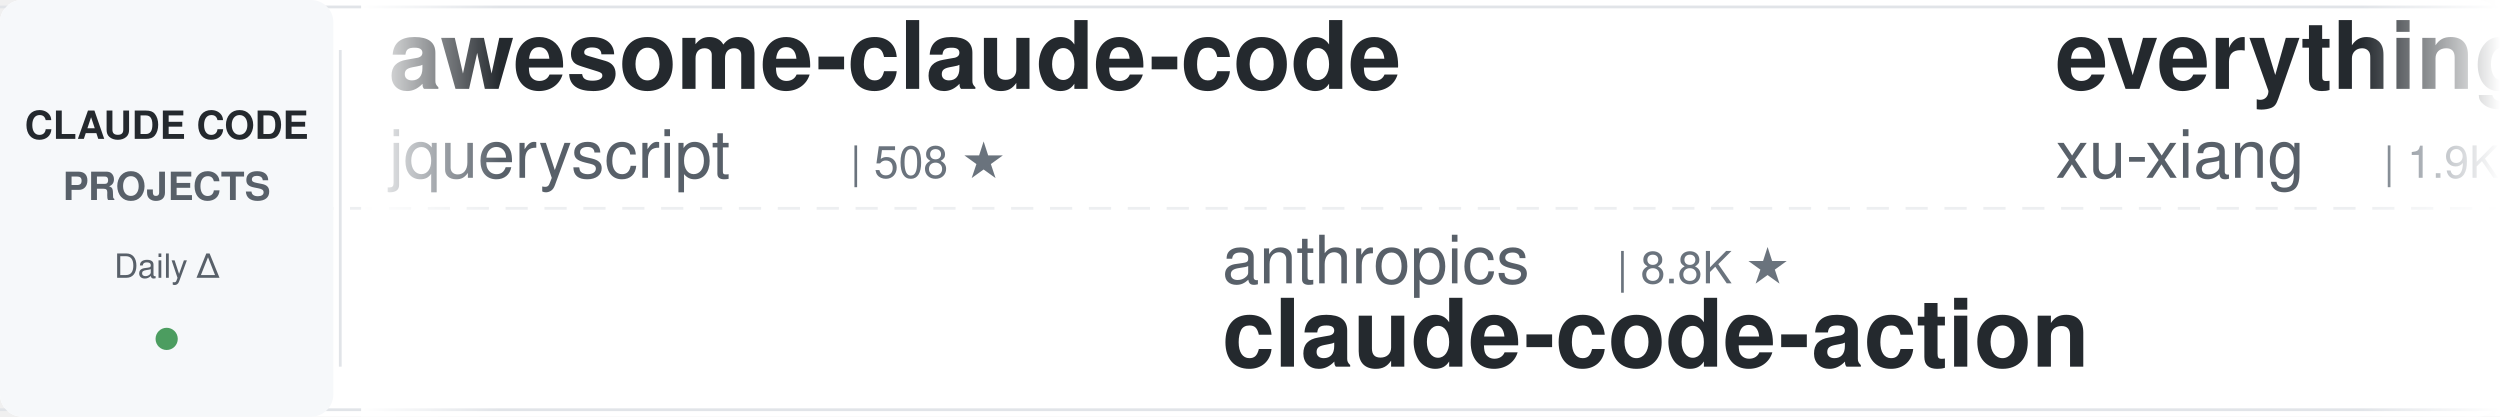
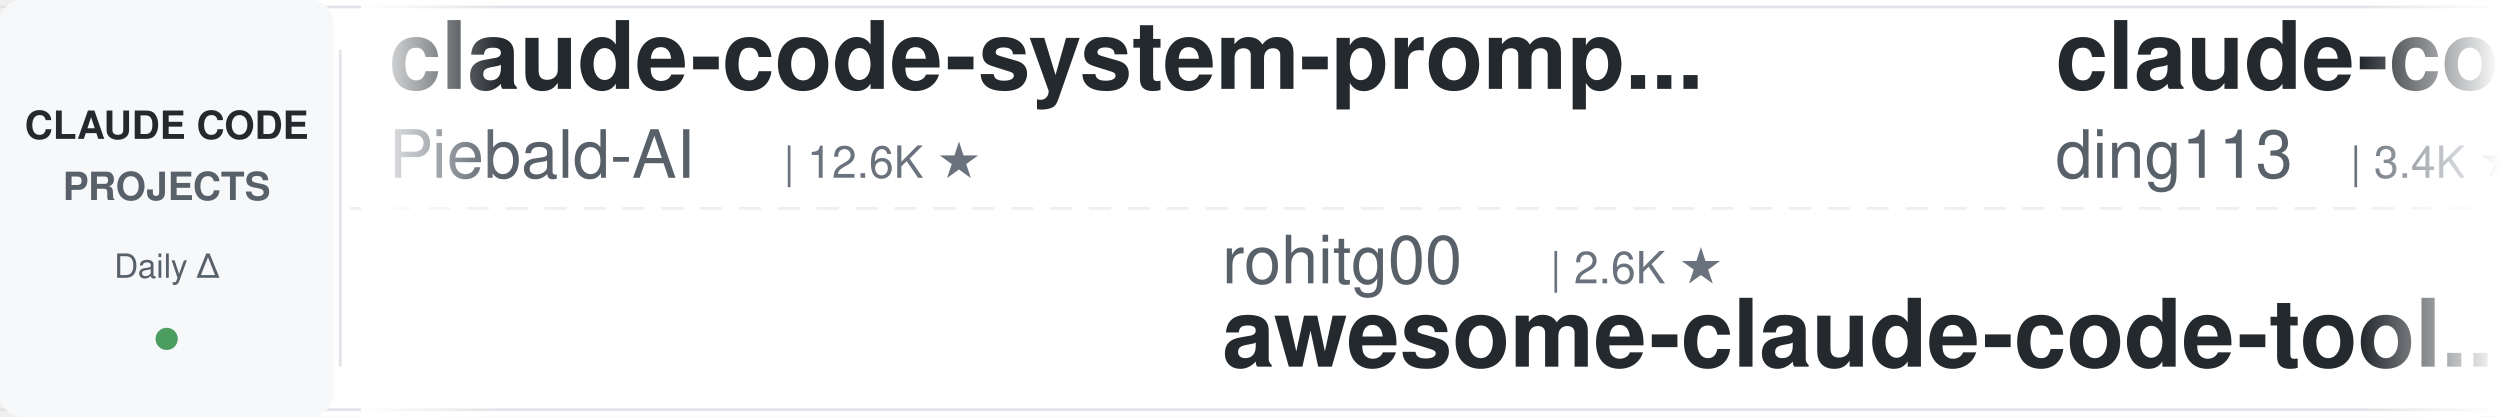
<svg xmlns="http://www.w3.org/2000/svg" width="900" height="150">
  <defs>
    <linearGradient id="leftFade" x1="0%" y1="0%" x2="100%" y2="0%">
      <stop offset="0%" style="stop-color:#ffffff;stop-opacity:1" />
      <stop offset="100%" style="stop-color:#ffffff;stop-opacity:0" />
    </linearGradient>
    <linearGradient id="rightFade" x1="0%" y1="0%" x2="100%" y2="0%">
      <stop offset="0%" style="stop-color:#ffffff;stop-opacity:0" />
      <stop offset="100%" style="stop-color:#ffffff;stop-opacity:1" />
    </linearGradient>
  </defs>
  <rect width="900" height="150" fill="#ffffff" rx="8" />
  <rect x="0" y="2" width="900" height="1" fill="#e1e4e8" />
  <rect x="0" y="147" width="900" height="1" fill="#e1e4e8" />
  <line x1="0" y1="75" x2="900" y2="75" stroke="#e1e4e8" stroke-width="1" stroke-dasharray="8 6" opacity="0.6" />
  <rect x="0" y="0" width="120" height="150" fill="#f6f8fa" rx="8" />
  <text x="60" y="50" font-family="-apple-system, BlinkMacSystemFont, 'Segoe UI', Helvetica, Arial, sans-serif" font-size="14" font-weight="600" fill="#24292e" text-anchor="middle">CLAUDE CODE</text>
  <text x="60" y="72" font-family="-apple-system, BlinkMacSystemFont, 'Segoe UI', Helvetica, Arial, sans-serif" font-size="14" font-weight="600" fill="#586069" text-anchor="middle">PROJECTS</text>
  <text x="60" y="100" font-family="-apple-system, BlinkMacSystemFont, 'Segoe UI', Helvetica, Arial, sans-serif" font-size="12" font-weight="500" fill="#586069" text-anchor="middle">Daily Δ</text>
  <circle cx="60" cy="122" r="4" fill="#22863a" opacity="0.8" />
  <rect x="122" y="18" width="1" height="114" fill="#e1e4e8" />
  <clipPath id="tickerClip">
    <rect x="130" y="0" width="770" height="150" />
  </clipPath>
  <g clip-path="url(#tickerClip)">
    <g id="tickerItems">
      <animateTransform attributeName="transform" attributeType="XML" type="translate" from="0 0" to="-3000 0" dur="54s" repeatCount="indefinite" />
      <g transform="translate(0, 0)">
-         <text x="140" y="32" font-family="-apple-system, BlinkMacSystemFont, 'Segoe UI', Helvetica, Arial, sans-serif" font-size="34" font-weight="600" fill="#24292e">awesome-claude-code</text>
-         <text x="140" y="64" font-family="-apple-system, BlinkMacSystemFont, 'Segoe UI', Helvetica, Arial, sans-serif" font-size="24" font-weight="400" fill="#586069">jqueryscript</text>
-         <text x="306" y="64" font-family="-apple-system, BlinkMacSystemFont, 'Segoe UI', Helvetica, Arial, sans-serif" font-size="16" font-weight="500" fill="#6a737d">| 508 ★</text>
+         <text x="140" y="32" font-family="-apple-system, BlinkMacSystemFont, 'Segoe UI', Helvetica, Arial, sans-serif" font-size="34" font-weight="600" fill="#24292e">claude-code-system-promp...</text>
+         <text x="140" y="64" font-family="-apple-system, BlinkMacSystemFont, 'Segoe UI', Helvetica, Arial, sans-serif" font-size="24" font-weight="400" fill="#586069">Piebald-AI</text>
+         <text x="282" y="64" font-family="-apple-system, BlinkMacSystemFont, 'Segoe UI', Helvetica, Arial, sans-serif" font-size="16" font-weight="500" fill="#6a737d">| 12.6K ★</text>
      </g>
      <g transform="translate(300, 0)">
-         <text x="140" y="102" font-family="-apple-system, BlinkMacSystemFont, 'Segoe UI', Helvetica, Arial, sans-serif" font-size="24" font-weight="400" fill="#586069">anthropics</text>
-         <text x="282" y="102" font-family="-apple-system, BlinkMacSystemFont, 'Segoe UI', Helvetica, Arial, sans-serif" font-size="16" font-weight="500" fill="#6a737d">| 8.8K ★</text>
-         <text x="140" y="132" font-family="-apple-system, BlinkMacSystemFont, 'Segoe UI', Helvetica, Arial, sans-serif" font-size="34" font-weight="600" fill="#24292e">claude-code-action</text>
+         <text x="140" y="102" font-family="-apple-system, BlinkMacSystemFont, 'Segoe UI', Helvetica, Arial, sans-serif" font-size="24" font-weight="400" fill="#586069">rohitg00</text>
+         <text x="258" y="102" font-family="-apple-system, BlinkMacSystemFont, 'Segoe UI', Helvetica, Arial, sans-serif" font-size="16" font-weight="500" fill="#6a737d">| 2.6K ★</text>
+         <text x="140" y="132" font-family="-apple-system, BlinkMacSystemFont, 'Segoe UI', Helvetica, Arial, sans-serif" font-size="34" font-weight="600" fill="#24292e">awesome-claude-code-tool...</text>
      </g>
      <g transform="translate(600, 0)">
-         <text x="140" y="32" font-family="-apple-system, BlinkMacSystemFont, 'Segoe UI', Helvetica, Arial, sans-serif" font-size="34" font-weight="600" fill="#24292e">everything-claude-code-z...</text>
-         <text x="140" y="64" font-family="-apple-system, BlinkMacSystemFont, 'Segoe UI', Helvetica, Arial, sans-serif" font-size="24" font-weight="400" fill="#586069">xu-xiang</text>
-         <text x="258" y="64" font-family="-apple-system, BlinkMacSystemFont, 'Segoe UI', Helvetica, Arial, sans-serif" font-size="16" font-weight="500" fill="#6a737d">| 1.9K ★</text>
+         <text x="140" y="32" font-family="-apple-system, BlinkMacSystemFont, 'Segoe UI', Helvetica, Arial, sans-serif" font-size="34" font-weight="600" fill="#24292e">claude-code-hub</text>
+         <text x="140" y="64" font-family="-apple-system, BlinkMacSystemFont, 'Segoe UI', Helvetica, Arial, sans-serif" font-size="24" font-weight="400" fill="#586069">ding113</text>
+         <text x="246" y="64" font-family="-apple-system, BlinkMacSystemFont, 'Segoe UI', Helvetica, Arial, sans-serif" font-size="16" font-weight="500" fill="#6a737d">| 3.4K ★</text>
      </g>
      <g transform="translate(900, 0)">
-         <text x="140" y="102" font-family="-apple-system, BlinkMacSystemFont, 'Segoe UI', Helvetica, Arial, sans-serif" font-size="24" font-weight="400" fill="#586069">JrCx7scC</text>
-         <text x="258" y="102" font-family="-apple-system, BlinkMacSystemFont, 'Segoe UI', Helvetica, Arial, sans-serif" font-size="16" font-weight="500" fill="#6a737d">| 376 ★</text>
-         <text x="140" y="132" font-family="-apple-system, BlinkMacSystemFont, 'Segoe UI', Helvetica, Arial, sans-serif" font-size="34" font-weight="600" fill="#24292e">claude-code-source</text>
+         <text x="140" y="102" font-family="-apple-system, BlinkMacSystemFont, 'Segoe UI', Helvetica, Arial, sans-serif" font-size="24" font-weight="400" fill="#586069">ponponon</text>
+         <text x="258" y="102" font-family="-apple-system, BlinkMacSystemFont, 'Segoe UI', Helvetica, Arial, sans-serif" font-size="16" font-weight="500" fill="#6a737d">| 2.3K ★</text>
+         <text x="140" y="132" font-family="-apple-system, BlinkMacSystemFont, 'Segoe UI', Helvetica, Arial, sans-serif" font-size="34" font-weight="600" fill="#24292e">claude_code_src</text>
      </g>
      <g transform="translate(1200, 0)">
-         <text x="140" y="32" font-family="-apple-system, BlinkMacSystemFont, 'Segoe UI', Helvetica, Arial, sans-serif" font-size="34" font-weight="600" fill="#24292e">awesome-claude-code-plug...</text>
-         <text x="140" y="64" font-family="-apple-system, BlinkMacSystemFont, 'Segoe UI', Helvetica, Arial, sans-serif" font-size="24" font-weight="400" fill="#586069">ccplugins</text>
-         <text x="270" y="64" font-family="-apple-system, BlinkMacSystemFont, 'Segoe UI', Helvetica, Arial, sans-serif" font-size="16" font-weight="500" fill="#6a737d">| 931 ★</text>
+         <text x="140" y="32" font-family="-apple-system, BlinkMacSystemFont, 'Segoe UI', Helvetica, Arial, sans-serif" font-size="34" font-weight="600" fill="#24292e">claude-code-showcase</text>
+         <text x="140" y="64" font-family="-apple-system, BlinkMacSystemFont, 'Segoe UI', Helvetica, Arial, sans-serif" font-size="24" font-weight="400" fill="#586069">ChrisWiles</text>
+         <text x="282" y="64" font-family="-apple-system, BlinkMacSystemFont, 'Segoe UI', Helvetica, Arial, sans-serif" font-size="16" font-weight="500" fill="#6a737d">| 6.1K ★</text>
      </g>
      <g transform="translate(1500, 0)">
-         <text x="140" y="102" font-family="-apple-system, BlinkMacSystemFont, 'Segoe UI', Helvetica, Arial, sans-serif" font-size="24" font-weight="400" fill="#586069">oboard</text>
-         <text x="234" y="102" font-family="-apple-system, BlinkMacSystemFont, 'Segoe UI', Helvetica, Arial, sans-serif" font-size="16" font-weight="500" fill="#6a737d">| 3.3K ★</text>
-         <text x="140" y="132" font-family="-apple-system, BlinkMacSystemFont, 'Segoe UI', Helvetica, Arial, sans-serif" font-size="34" font-weight="600" fill="#24292e">claude-code-rev</text>
+         <text x="140" y="102" font-family="-apple-system, BlinkMacSystemFont, 'Segoe UI', Helvetica, Arial, sans-serif" font-size="24" font-weight="400" fill="#586069">Windy3f3f3f3f</text>
+         <text x="318" y="102" font-family="-apple-system, BlinkMacSystemFont, 'Segoe UI', Helvetica, Arial, sans-serif" font-size="16" font-weight="500" fill="#6a737d">| 2.6K ★</text>
+         <text x="140" y="132" font-family="-apple-system, BlinkMacSystemFont, 'Segoe UI', Helvetica, Arial, sans-serif" font-size="34" font-weight="600" fill="#24292e">claude-code-from-scratch</text>
      </g>
      <g transform="translate(1800, 0)">
-         <text x="140" y="32" font-family="-apple-system, BlinkMacSystemFont, 'Segoe UI', Helvetica, Arial, sans-serif" font-size="34" font-weight="600" fill="#24292e">claude-code-skills</text>
-         <text x="140" y="64" font-family="-apple-system, BlinkMacSystemFont, 'Segoe UI', Helvetica, Arial, sans-serif" font-size="24" font-weight="400" fill="#586069">daymade</text>
-         <text x="246" y="64" font-family="-apple-system, BlinkMacSystemFont, 'Segoe UI', Helvetica, Arial, sans-serif" font-size="16" font-weight="500" fill="#6a737d">| 1.4K ★</text>
+         <text x="140" y="32" font-family="-apple-system, BlinkMacSystemFont, 'Segoe UI', Helvetica, Arial, sans-serif" font-size="34" font-weight="600" fill="#24292e">everything-claude-code</text>
+         <text x="140" y="64" font-family="-apple-system, BlinkMacSystemFont, 'Segoe UI', Helvetica, Arial, sans-serif" font-size="24" font-weight="400" fill="#586069">WorldFlowAI</text>
+         <text x="294" y="64" font-family="-apple-system, BlinkMacSystemFont, 'Segoe UI', Helvetica, Arial, sans-serif" font-size="16" font-weight="500" fill="#6a737d">| 2.3K ★</text>
      </g>
      <g transform="translate(2100, 0)">
-         <text x="140" y="102" font-family="-apple-system, BlinkMacSystemFont, 'Segoe UI', Helvetica, Arial, sans-serif" font-size="24" font-weight="400" fill="#586069">Chachamaru127</text>
-         <text x="318" y="102" font-family="-apple-system, BlinkMacSystemFont, 'Segoe UI', Helvetica, Arial, sans-serif" font-size="16" font-weight="500" fill="#6a737d">| 3.1K ★</text>
-         <text x="140" y="132" font-family="-apple-system, BlinkMacSystemFont, 'Segoe UI', Helvetica, Arial, sans-serif" font-size="34" font-weight="600" fill="#24292e">claude-code-harness</text>
+         <text x="140" y="102" font-family="-apple-system, BlinkMacSystemFont, 'Segoe UI', Helvetica, Arial, sans-serif" font-size="24" font-weight="400" fill="#586069">centminmod</text>
+         <text x="282" y="102" font-family="-apple-system, BlinkMacSystemFont, 'Segoe UI', Helvetica, Arial, sans-serif" font-size="16" font-weight="500" fill="#6a737d">| 2.6K ★</text>
+         <text x="140" y="132" font-family="-apple-system, BlinkMacSystemFont, 'Segoe UI', Helvetica, Arial, sans-serif" font-size="34" font-weight="600" fill="#24292e">my-claude-code-setup</text>
      </g>
      <g transform="translate(2400, 0)">
-         <text x="140" y="32" font-family="-apple-system, BlinkMacSystemFont, 'Segoe UI', Helvetica, Arial, sans-serif" font-size="34" font-weight="600" fill="#24292e">Open-ClaudeCode</text>
-         <text x="140" y="64" font-family="-apple-system, BlinkMacSystemFont, 'Segoe UI', Helvetica, Arial, sans-serif" font-size="24" font-weight="400" fill="#586069">LING71671</text>
-         <text x="270" y="64" font-family="-apple-system, BlinkMacSystemFont, 'Segoe UI', Helvetica, Arial, sans-serif" font-size="16" font-weight="500" fill="#6a737d">| 945 ★</text>
+         <text x="140" y="32" font-family="-apple-system, BlinkMacSystemFont, 'Segoe UI', Helvetica, Arial, sans-serif" font-size="34" font-weight="600" fill="#24292e">arcads-claude-code</text>
+         <text x="140" y="64" font-family="-apple-system, BlinkMacSystemFont, 'Segoe UI', Helvetica, Arial, sans-serif" font-size="24" font-weight="400" fill="#586069">krusemediallc</text>
+         <text x="318" y="64" font-family="-apple-system, BlinkMacSystemFont, 'Segoe UI', Helvetica, Arial, sans-serif" font-size="16" font-weight="500" fill="#6a737d">| 1.5K ★</text>
      </g>
      <g transform="translate(2700, 0)">
-         <text x="140" y="102" font-family="-apple-system, BlinkMacSystemFont, 'Segoe UI', Helvetica, Arial, sans-serif" font-size="24" font-weight="400" fill="#586069">pedrohcgs</text>
-         <text x="270" y="102" font-family="-apple-system, BlinkMacSystemFont, 'Segoe UI', Helvetica, Arial, sans-serif" font-size="16" font-weight="500" fill="#6a737d">| 1.6K ★</text>
-         <text x="140" y="132" font-family="-apple-system, BlinkMacSystemFont, 'Segoe UI', Helvetica, Arial, sans-serif" font-size="34" font-weight="600" fill="#24292e">claude-code-my-workflow</text>
+         <text x="140" y="102" font-family="-apple-system, BlinkMacSystemFont, 'Segoe UI', Helvetica, Arial, sans-serif" font-size="24" font-weight="400" fill="#586069">andrew-kramer-inno</text>
+         <text x="378" y="102" font-family="-apple-system, BlinkMacSystemFont, 'Segoe UI', Helvetica, Arial, sans-serif" font-size="16" font-weight="500" fill="#6a737d">| 596 ★</text>
+         <text x="140" y="132" font-family="-apple-system, BlinkMacSystemFont, 'Segoe UI', Helvetica, Arial, sans-serif" font-size="34" font-weight="600" fill="#24292e">claude-code-source-build</text>
      </g>
      <g transform="translate(3000, 0)">
-         <text x="140" y="32" font-family="-apple-system, BlinkMacSystemFont, 'Segoe UI', Helvetica, Arial, sans-serif" font-size="34" font-weight="600" fill="#24292e">awesome-claude-code</text>
-         <text x="140" y="64" font-family="-apple-system, BlinkMacSystemFont, 'Segoe UI', Helvetica, Arial, sans-serif" font-size="24" font-weight="400" fill="#586069">jqueryscript</text>
-         <text x="306" y="64" font-family="-apple-system, BlinkMacSystemFont, 'Segoe UI', Helvetica, Arial, sans-serif" font-size="16" font-weight="500" fill="#6a737d">| 508 ★</text>
+         <text x="140" y="32" font-family="-apple-system, BlinkMacSystemFont, 'Segoe UI', Helvetica, Arial, sans-serif" font-size="34" font-weight="600" fill="#24292e">claude-code-system-promp...</text>
+         <text x="140" y="64" font-family="-apple-system, BlinkMacSystemFont, 'Segoe UI', Helvetica, Arial, sans-serif" font-size="24" font-weight="400" fill="#586069">Piebald-AI</text>
+         <text x="282" y="64" font-family="-apple-system, BlinkMacSystemFont, 'Segoe UI', Helvetica, Arial, sans-serif" font-size="16" font-weight="500" fill="#6a737d">| 12.6K ★</text>
      </g>
      <g transform="translate(3300, 0)">
-         <text x="140" y="102" font-family="-apple-system, BlinkMacSystemFont, 'Segoe UI', Helvetica, Arial, sans-serif" font-size="24" font-weight="400" fill="#586069">anthropics</text>
-         <text x="282" y="102" font-family="-apple-system, BlinkMacSystemFont, 'Segoe UI', Helvetica, Arial, sans-serif" font-size="16" font-weight="500" fill="#6a737d">| 8.8K ★</text>
-         <text x="140" y="132" font-family="-apple-system, BlinkMacSystemFont, 'Segoe UI', Helvetica, Arial, sans-serif" font-size="34" font-weight="600" fill="#24292e">claude-code-action</text>
+         <text x="140" y="102" font-family="-apple-system, BlinkMacSystemFont, 'Segoe UI', Helvetica, Arial, sans-serif" font-size="24" font-weight="400" fill="#586069">rohitg00</text>
+         <text x="258" y="102" font-family="-apple-system, BlinkMacSystemFont, 'Segoe UI', Helvetica, Arial, sans-serif" font-size="16" font-weight="500" fill="#6a737d">| 2.6K ★</text>
+         <text x="140" y="132" font-family="-apple-system, BlinkMacSystemFont, 'Segoe UI', Helvetica, Arial, sans-serif" font-size="34" font-weight="600" fill="#24292e">awesome-claude-code-tool...</text>
      </g>
      <g transform="translate(3600, 0)">
-         <text x="140" y="32" font-family="-apple-system, BlinkMacSystemFont, 'Segoe UI', Helvetica, Arial, sans-serif" font-size="34" font-weight="600" fill="#24292e">everything-claude-code-z...</text>
-         <text x="140" y="64" font-family="-apple-system, BlinkMacSystemFont, 'Segoe UI', Helvetica, Arial, sans-serif" font-size="24" font-weight="400" fill="#586069">xu-xiang</text>
-         <text x="258" y="64" font-family="-apple-system, BlinkMacSystemFont, 'Segoe UI', Helvetica, Arial, sans-serif" font-size="16" font-weight="500" fill="#6a737d">| 1.9K ★</text>
+         <text x="140" y="32" font-family="-apple-system, BlinkMacSystemFont, 'Segoe UI', Helvetica, Arial, sans-serif" font-size="34" font-weight="600" fill="#24292e">claude-code-hub</text>
+         <text x="140" y="64" font-family="-apple-system, BlinkMacSystemFont, 'Segoe UI', Helvetica, Arial, sans-serif" font-size="24" font-weight="400" fill="#586069">ding113</text>
+         <text x="246" y="64" font-family="-apple-system, BlinkMacSystemFont, 'Segoe UI', Helvetica, Arial, sans-serif" font-size="16" font-weight="500" fill="#6a737d">| 3.4K ★</text>
      </g>
      <g transform="translate(3900, 0)">
-         <text x="140" y="102" font-family="-apple-system, BlinkMacSystemFont, 'Segoe UI', Helvetica, Arial, sans-serif" font-size="24" font-weight="400" fill="#586069">JrCx7scC</text>
-         <text x="258" y="102" font-family="-apple-system, BlinkMacSystemFont, 'Segoe UI', Helvetica, Arial, sans-serif" font-size="16" font-weight="500" fill="#6a737d">| 376 ★</text>
-         <text x="140" y="132" font-family="-apple-system, BlinkMacSystemFont, 'Segoe UI', Helvetica, Arial, sans-serif" font-size="34" font-weight="600" fill="#24292e">claude-code-source</text>
+         <text x="140" y="102" font-family="-apple-system, BlinkMacSystemFont, 'Segoe UI', Helvetica, Arial, sans-serif" font-size="24" font-weight="400" fill="#586069">ponponon</text>
+         <text x="258" y="102" font-family="-apple-system, BlinkMacSystemFont, 'Segoe UI', Helvetica, Arial, sans-serif" font-size="16" font-weight="500" fill="#6a737d">| 2.3K ★</text>
+         <text x="140" y="132" font-family="-apple-system, BlinkMacSystemFont, 'Segoe UI', Helvetica, Arial, sans-serif" font-size="34" font-weight="600" fill="#24292e">claude_code_src</text>
      </g>
    </g>
  </g>
  <rect x="130" y="0" width="50" height="150" fill="url(#leftFade)" />
  <rect x="850" y="0" width="50" height="150" fill="url(#rightFade)" />
</svg>
